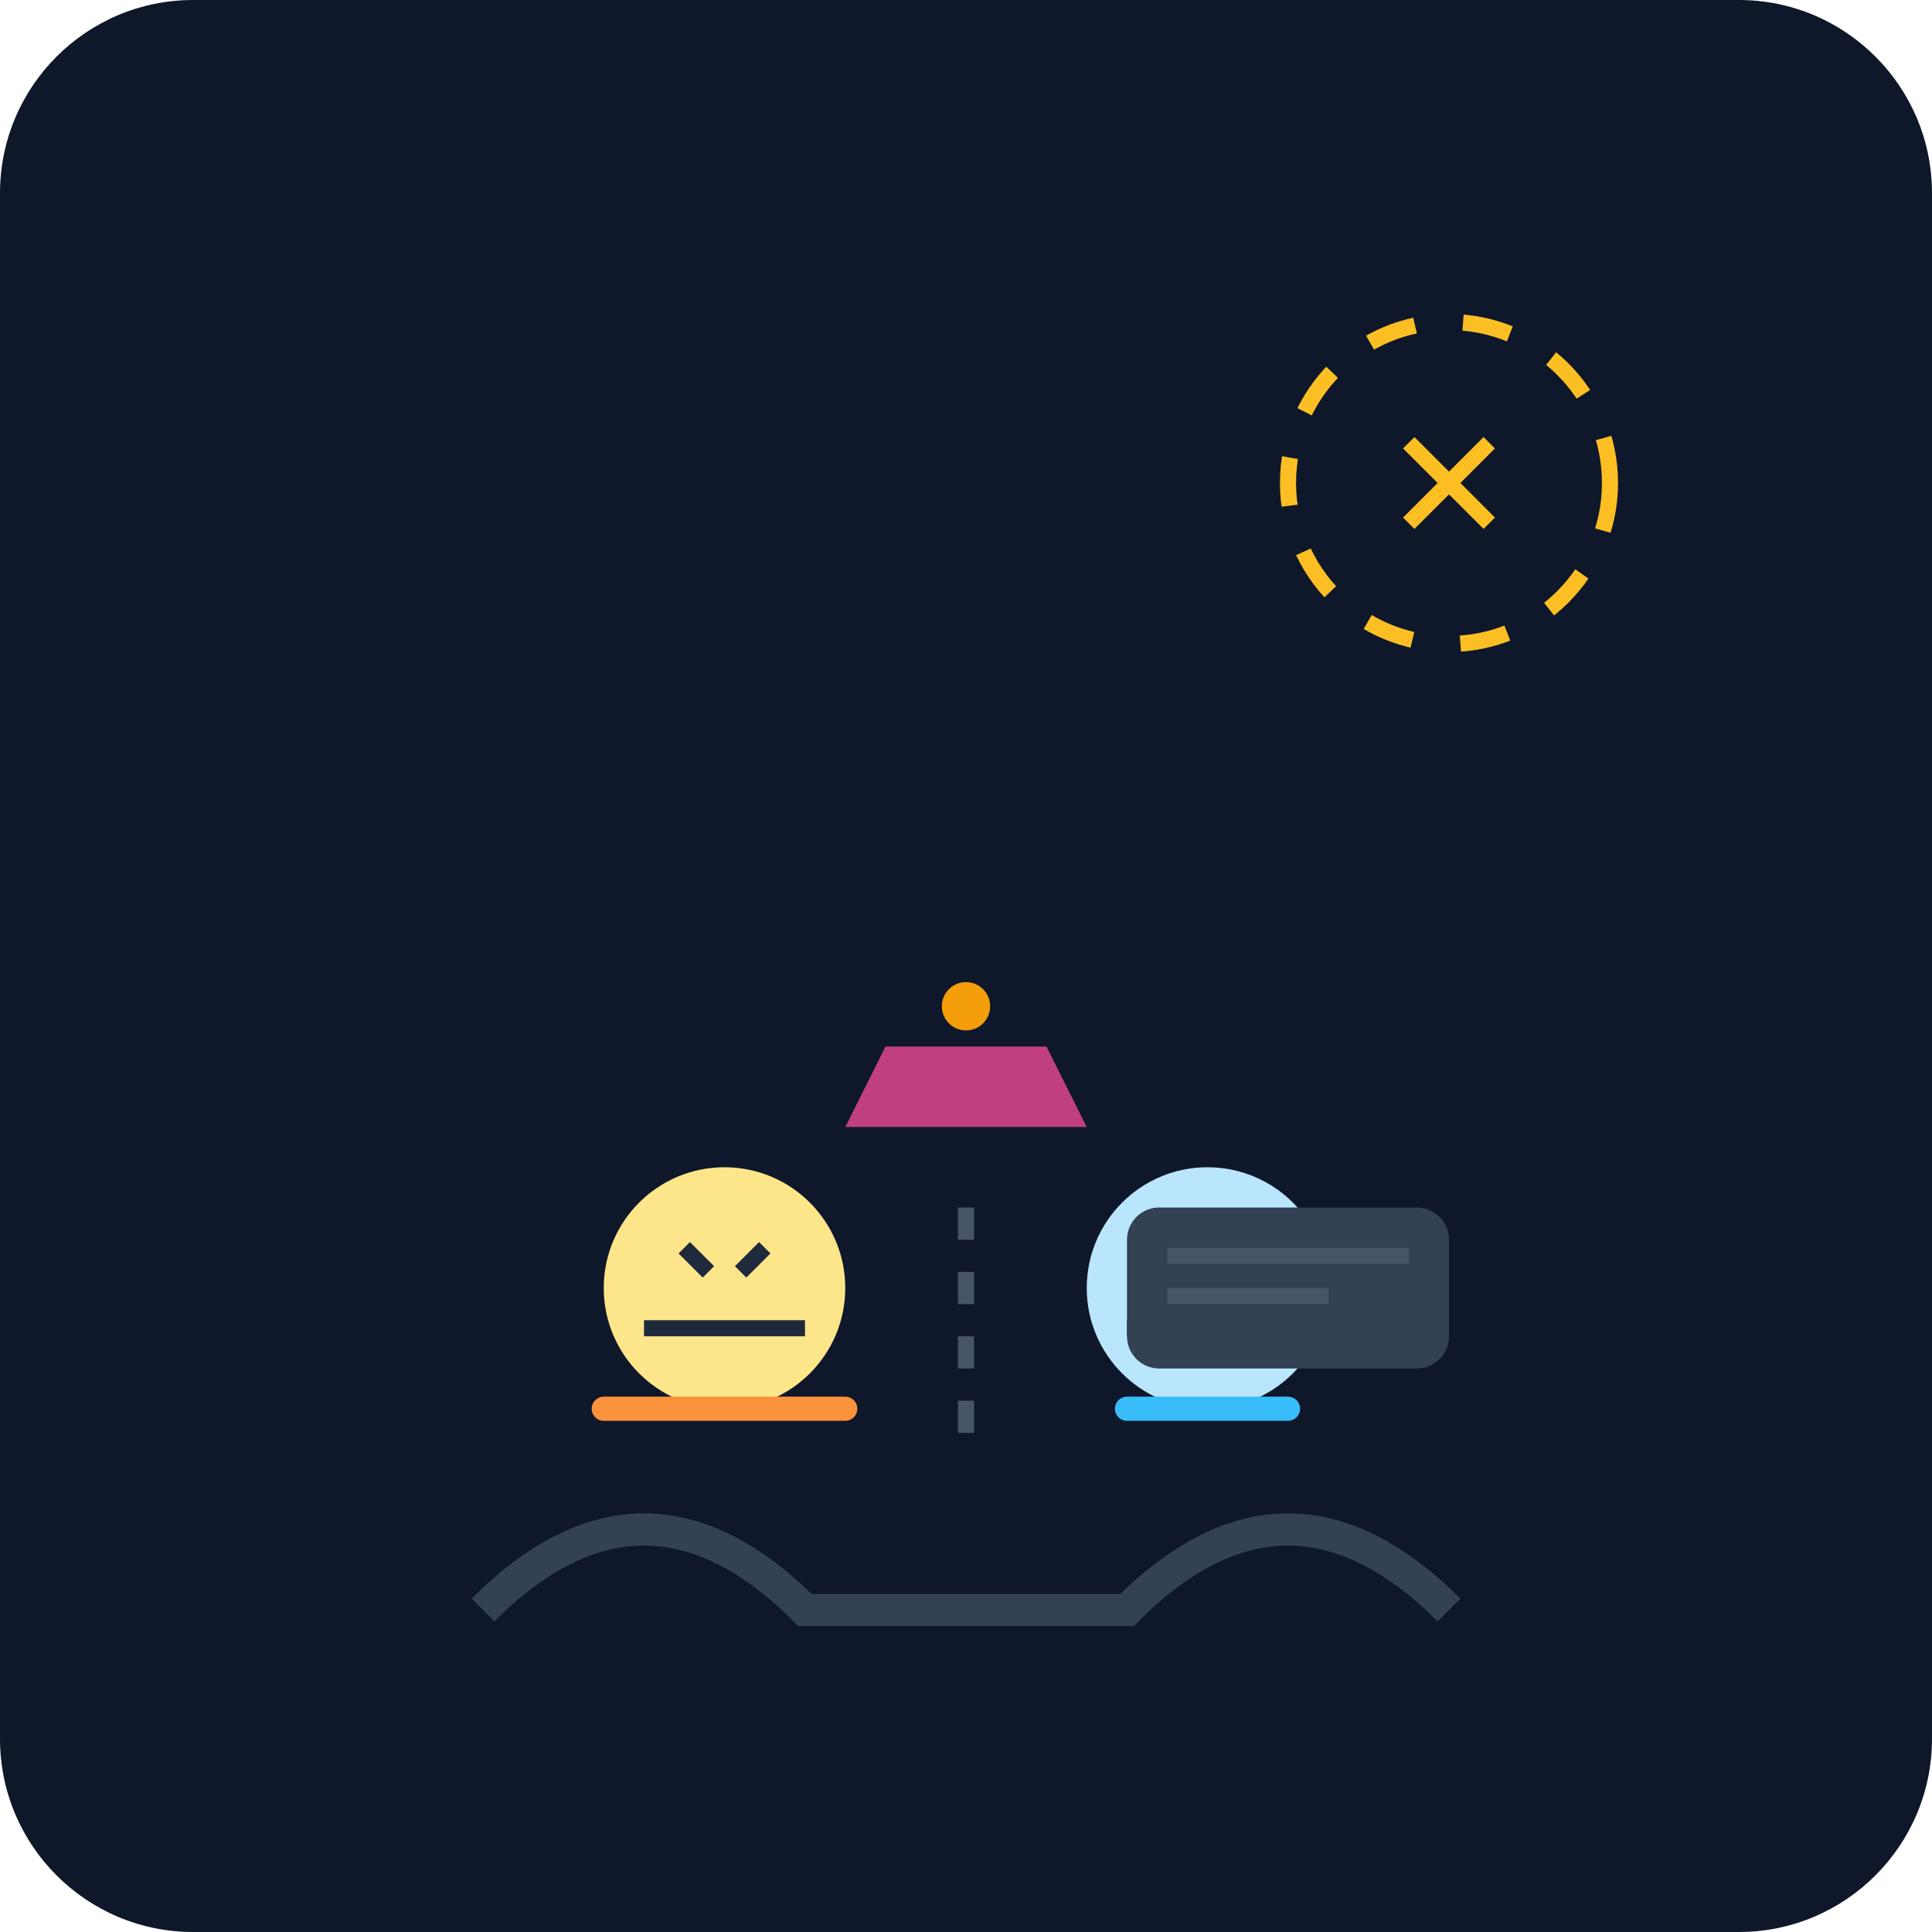
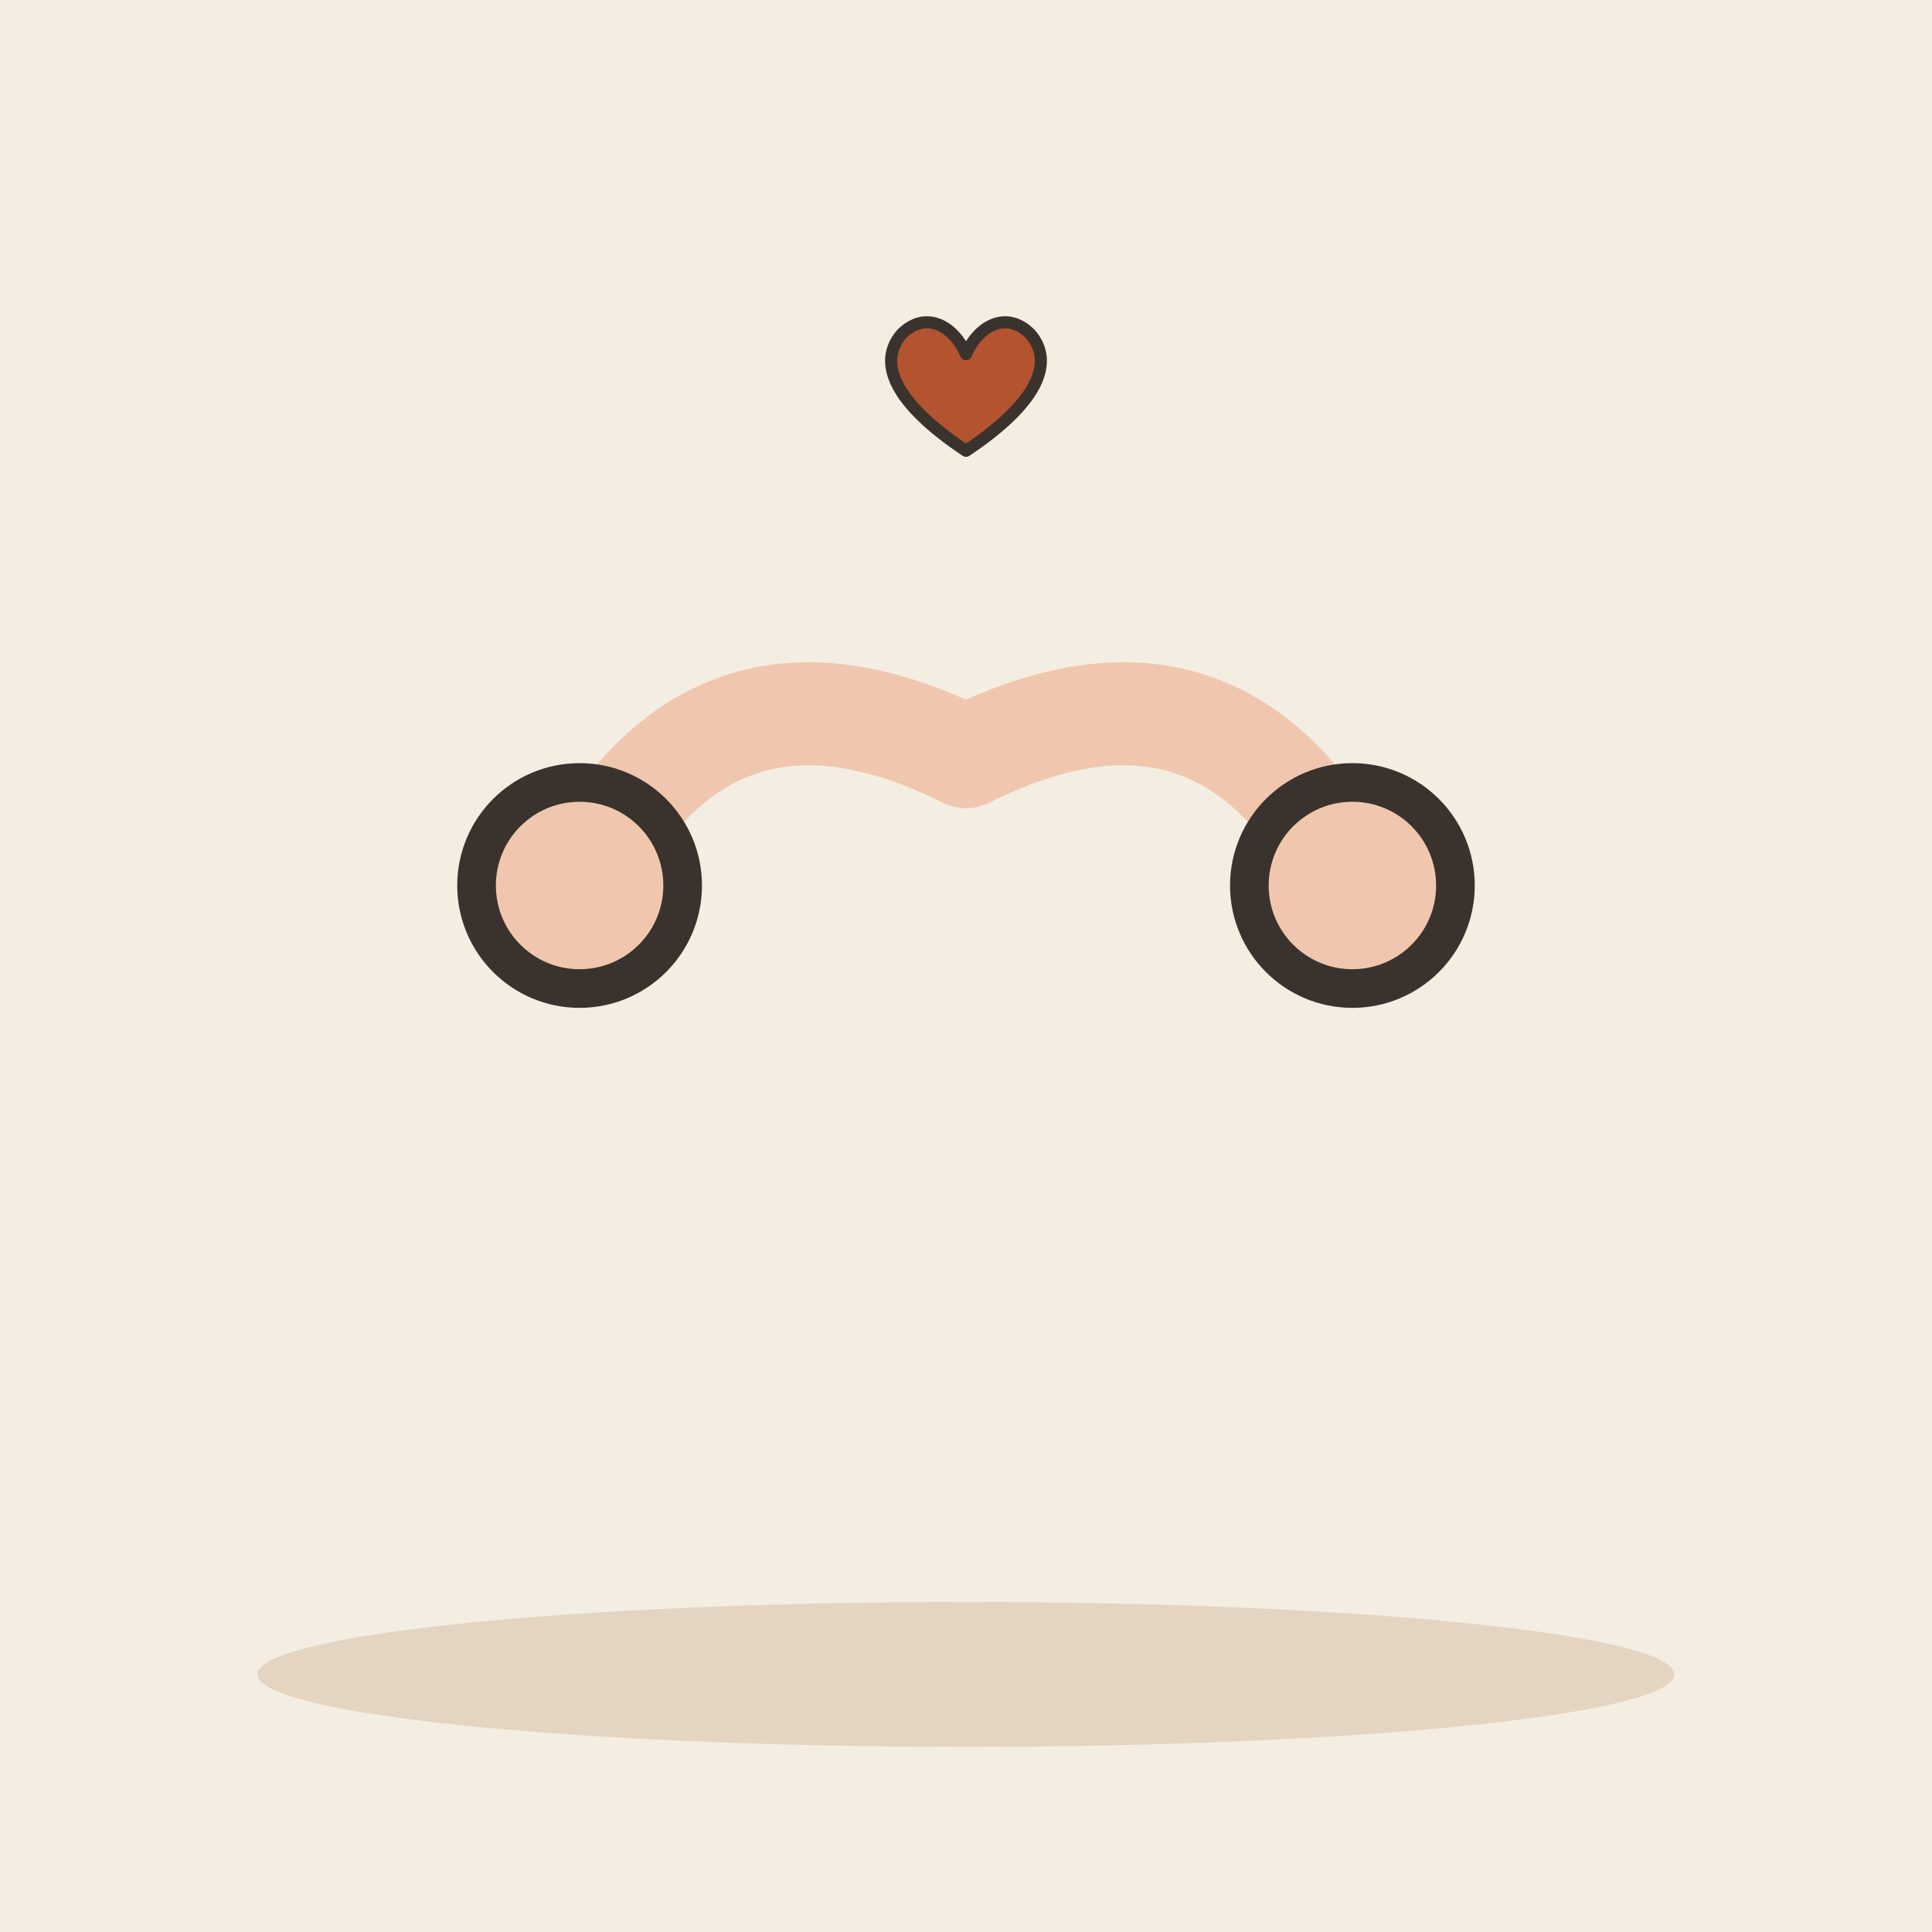
- <svg xmlns="http://www.w3.org/2000/svg" viewBox="0 0 240 240">
-   <defs>
-     <linearGradient id="bgGrad" x1="0" y1="0" x2="0" y2="240">
-       <stop offset="0%" stop-color="#0f172a" />
-       <stop offset="100%" stop-color="#1e293b" />
-     </linearGradient>
-   </defs>
-   <rect width="240" height="240" rx="24" fill="url(#bgGrad)" />
-   <g transform="translate(40, 120)">
-     <path d="M20 80 Q 40 60 60 80 L 100 80 Q 120 60 140 80" fill="none" stroke="#334155" stroke-width="4" />
-     <circle cx="50" cy="40" r="15" fill="#fde68a" />
-     <path d="M40 45 L 60 45" stroke="#1e293b" stroke-width="2" />
-     <path d="M45 35 L 48 38" stroke="#1e293b" stroke-width="2" />
-     <path d="M55 35 L 52 38" stroke="#1e293b" stroke-width="2" />
-     <path d="M35 55 L 65 55" stroke="#fb923c" stroke-width="3" stroke-linecap="round" />
-     <circle cx="110" cy="40" r="15" fill="#bae6fd" />
-     <path d="M100 45 L 120 45" stroke="#1e293b" stroke-width="2" />
-     <path d="M105 35 L 108 38" stroke="#1e293b" stroke-width="2" />
-     <path d="M115 35 L 112 38" stroke="#1e293b" stroke-width="2" />
-     <path d="M100 55 L 120 55" stroke="#38bdf8" stroke-width="3" stroke-linecap="round" />
-     <path d="M80 30 L 80 60" stroke="#475569" stroke-width="2" stroke-dasharray="4 4" />
-     <path d="M70 10 L 90 10 L 95 20 L 65 20 Z" fill="#ec4899" opacity="0.8" />
-     <circle cx="80" cy="5" r="3" fill="#f59e0b" />
+ <svg xmlns="http://www.w3.org/2000/svg" viewBox="0 0 240 240" data-style="editorial">
+   <rect width="240" height="240" fill="#F4EDE2" />
+   <ellipse cx="120" cy="208" rx="88" ry="9" fill="#E3D5C1" />
+   <g transform="translate(120 110) scale(1.6 1.6)">
+     <path d="M-30 0Q-20 -20 0 -10Q20 -20 30 0" fill="none" stroke="#F0C7AE" stroke-width="8" stroke-linecap="round" stroke-linejoin="round" />
+     <g transform="translate(-30 0)">
+       <rect x="-8" y="-8" width="16" height="16" rx="8" fill="#F0C7AE" stroke="#3A332D" stroke-width="3" stroke-linecap="round" stroke-linejoin="round" />
+     </g>
+     <g transform="translate(30 0)">
+       <rect x="-8" y="-8" width="16" height="16" rx="8" fill="#F0C7AE" stroke="#3A332D" stroke-width="3" stroke-linecap="round" stroke-linejoin="round" />
+     </g>
  </g>
-   <g transform="translate(160, 160)">
-     <rect x="-20" y="-10" width="40" height="20" rx="4" fill="#334155" />
-     <rect x="-15" y="-5" width="30" height="2" fill="#475569" />
-     <rect x="-15" y="0" width="20" height="2" fill="#475569" />
+   <g transform="translate(120 50) scale(0.5 0.5)">
+     <path d="M0 12C-18 0 -22 -10 -16 -17C-10 -23 -3 -19 0 -12C3 -19 10 -23 16 -17C22 -10 18 0 0 12Z" fill="#B4532F" stroke="#3A332D" stroke-width="3" stroke-linecap="round" stroke-linejoin="round" />
  </g>
-   <circle cx="180" cy="60" r="20" fill="none" stroke="#fbbf24" stroke-width="2" stroke-dasharray="6 6" />
-   <path d="M175 55 L 185 65 M 185 55 L 175 65" stroke="#fbbf24" stroke-width="2" />
</svg>
